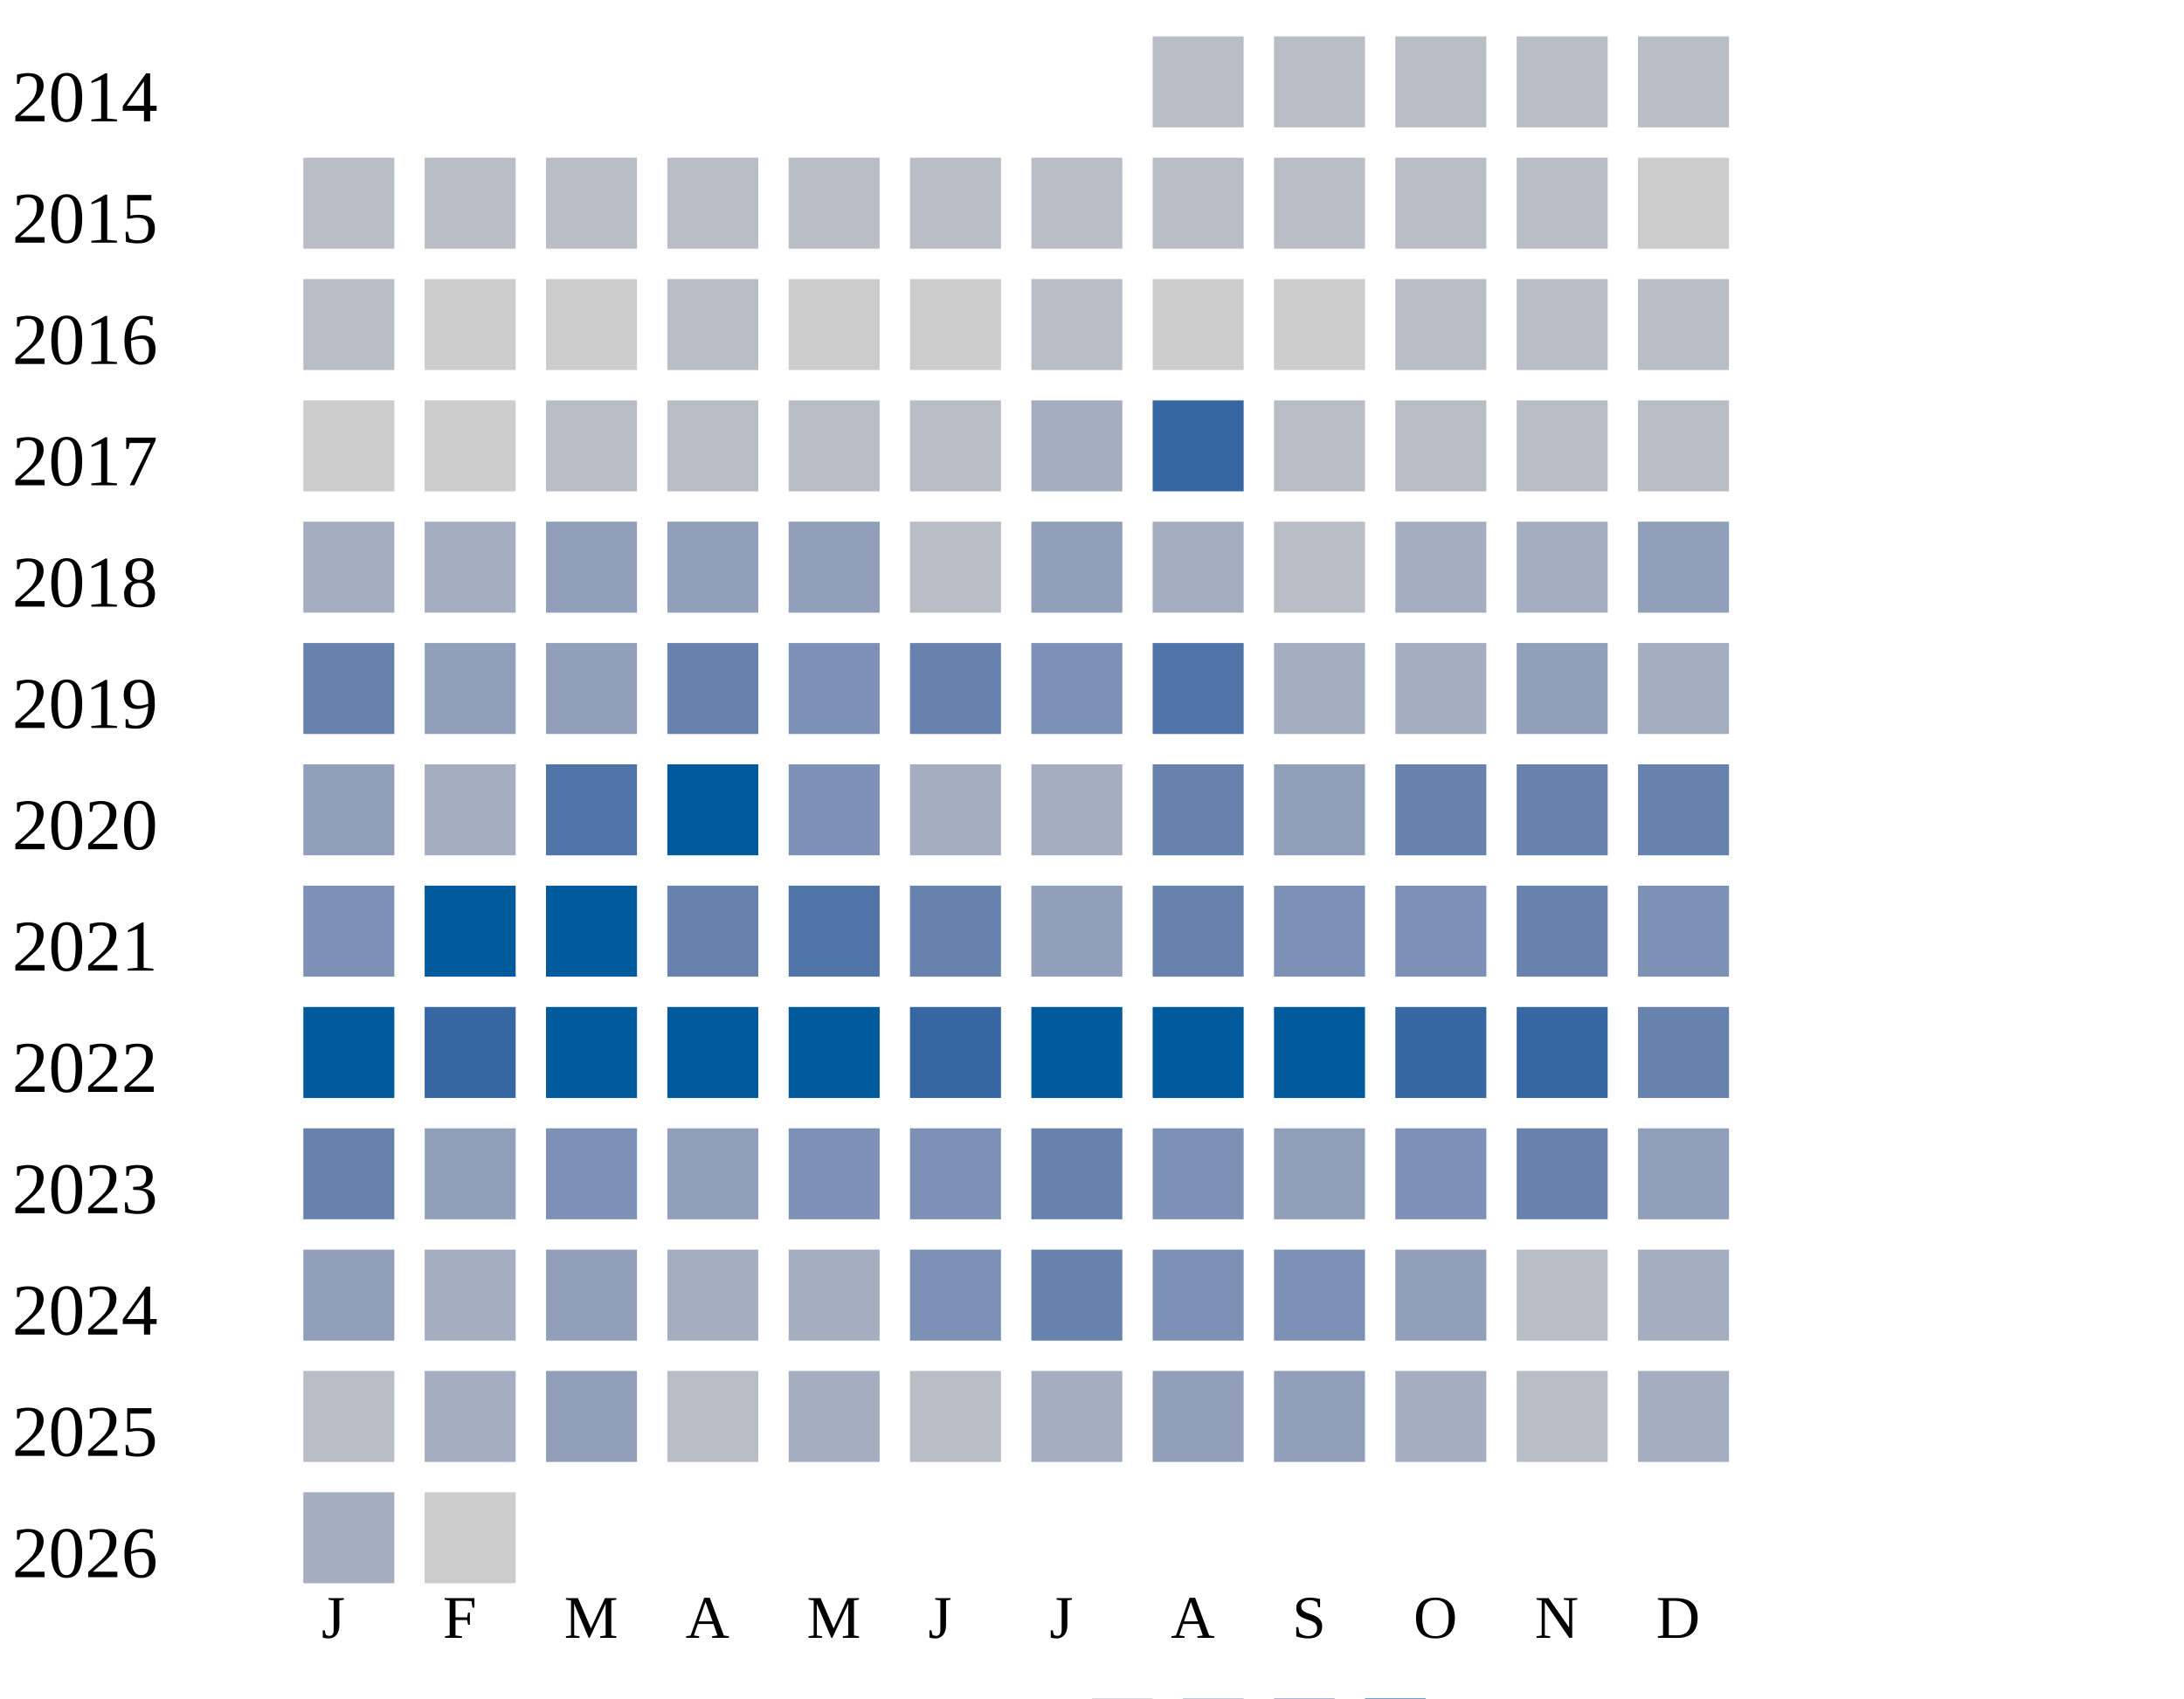
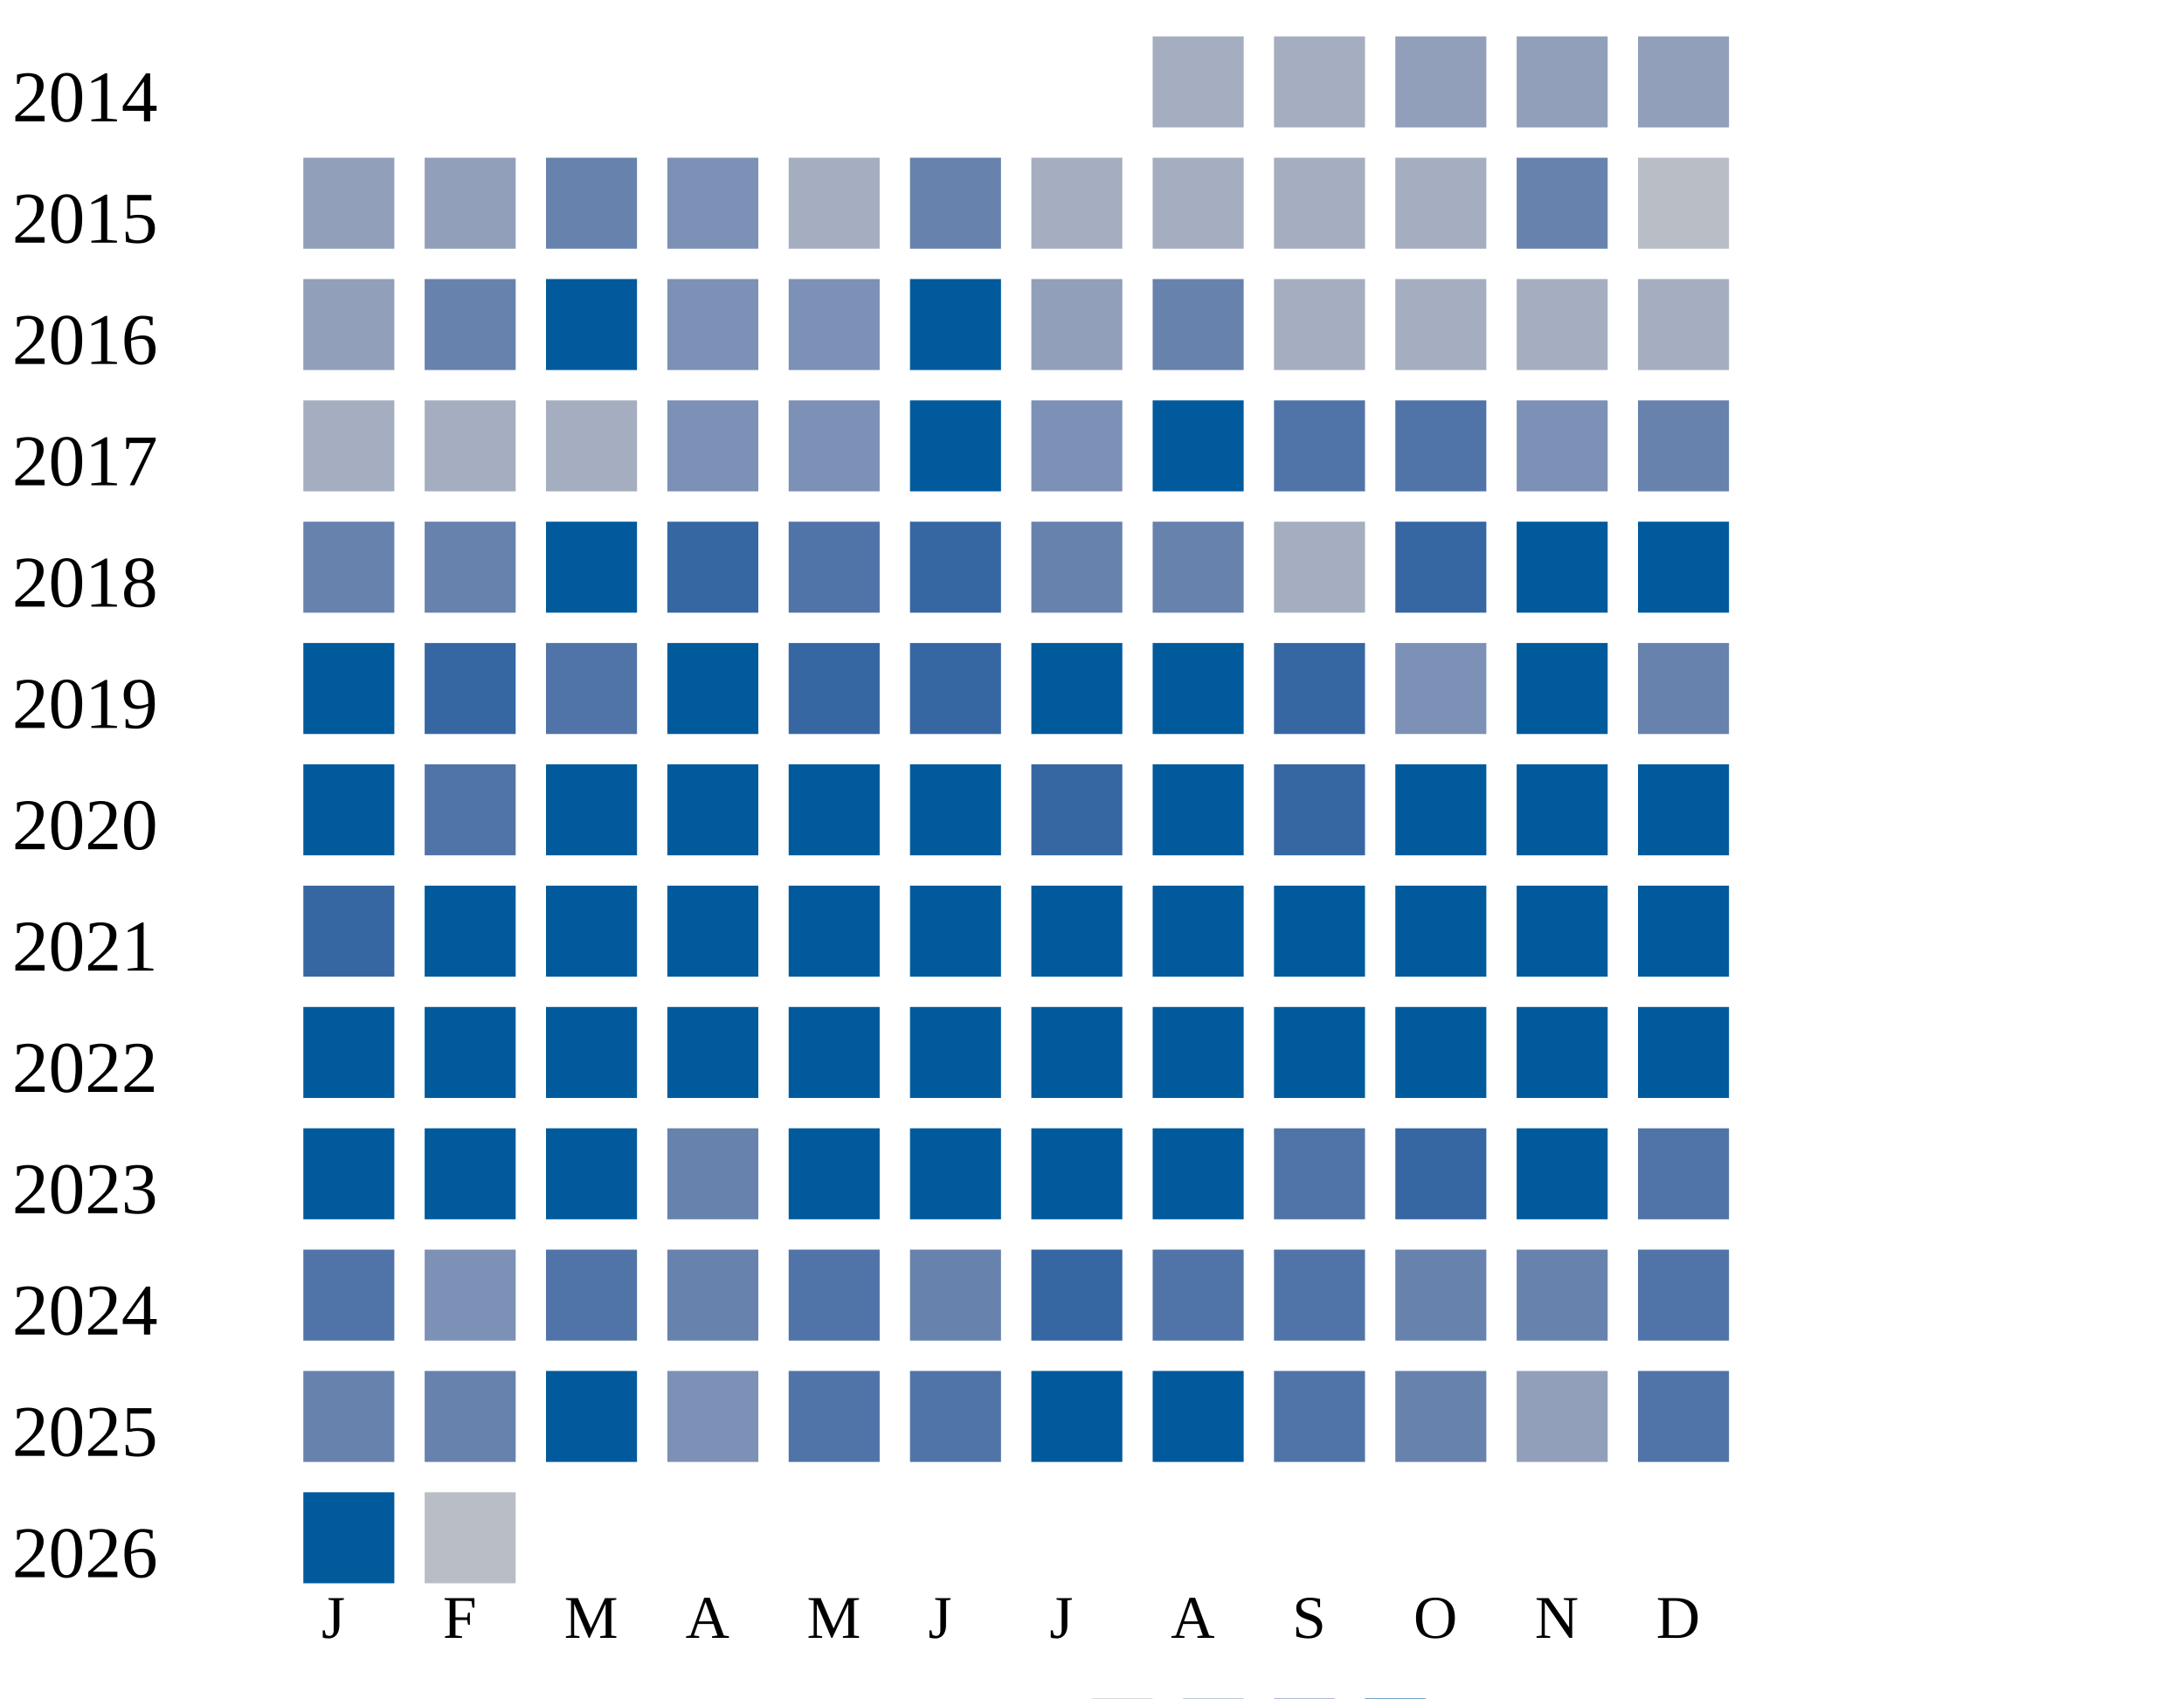
<svg xmlns="http://www.w3.org/2000/svg" width="360" height="280">
  <g transform="translate(0 0)">
    <text x="2" y="20">2014</text>
-     <rect x="190" y="6" width="15" height="15" fill="#b9bdc6" />
-     <rect x="210" y="6" width="15" height="15" fill="#b9bdc6" />
-     <rect x="230" y="6" width="15" height="15" fill="#b9bdc6" />
-     <rect x="250" y="6" width="15" height="15" fill="#b9bdc6" />
-     <rect x="270" y="6" width="15" height="15" fill="#b9bdc6" />
+     <rect x="190" y="6" width="15" height="15" fill="#a5aec0" />
+     <rect x="210" y="6" width="15" height="15" fill="#a5aec0" />
+     <rect x="230" y="6" width="15" height="15" fill="#919fba" />
+     <rect x="250" y="6" width="15" height="15" fill="#919fba" />
+     <rect x="270" y="6" width="15" height="15" fill="#919fba" />
  </g>
  <g transform="translate(0 20)">
    <text x="2" y="20">2015</text>
-     <rect x="50" y="6" width="15" height="15" fill="#b9bdc6" />
-     <rect x="70" y="6" width="15" height="15" fill="#b9bdc6" />
-     <rect x="90" y="6" width="15" height="15" fill="#b9bdc6" />
-     <rect x="110" y="6" width="15" height="15" fill="#b9bdc6" />
-     <rect x="130" y="6" width="15" height="15" fill="#b9bdc6" />
-     <rect x="150" y="6" width="15" height="15" fill="#b9bdc6" />
-     <rect x="170" y="6" width="15" height="15" fill="#b9bdc6" />
-     <rect x="190" y="6" width="15" height="15" fill="#b9bdc6" />
-     <rect x="210" y="6" width="15" height="15" fill="#b9bdc6" />
-     <rect x="230" y="6" width="15" height="15" fill="#b9bdc6" />
-     <rect x="250" y="6" width="15" height="15" fill="#b9bdc6" />
-     <rect x="270" y="6" width="15" height="15" fill="#cccccc" />
+     <rect x="50" y="6" width="15" height="15" fill="#919fba" />
+     <rect x="70" y="6" width="15" height="15" fill="#919fba" />
+     <rect x="90" y="6" width="15" height="15" fill="#6882ae" />
+     <rect x="110" y="6" width="15" height="15" fill="#7d90b5" />
+     <rect x="130" y="6" width="15" height="15" fill="#a5aec0" />
+     <rect x="150" y="6" width="15" height="15" fill="#6882ae" />
+     <rect x="170" y="6" width="15" height="15" fill="#a5aec0" />
+     <rect x="190" y="6" width="15" height="15" fill="#a5aec0" />
+     <rect x="210" y="6" width="15" height="15" fill="#a5aec0" />
+     <rect x="230" y="6" width="15" height="15" fill="#a5aec0" />
+     <rect x="250" y="6" width="15" height="15" fill="#6882ae" />
+     <rect x="270" y="6" width="15" height="15" fill="#b9bdc6" />
  </g>
  <g transform="translate(0 40)">
    <text x="2" y="20">2016</text>
-     <rect x="50" y="6" width="15" height="15" fill="#b9bdc6" />
-     <rect x="70" y="6" width="15" height="15" fill="#cccccc" />
-     <rect x="90" y="6" width="15" height="15" fill="#cccccc" />
-     <rect x="110" y="6" width="15" height="15" fill="#b9bdc6" />
-     <rect x="130" y="6" width="15" height="15" fill="#cccccc" />
-     <rect x="150" y="6" width="15" height="15" fill="#cccccc" />
-     <rect x="170" y="6" width="15" height="15" fill="#b9bdc6" />
-     <rect x="190" y="6" width="15" height="15" fill="#cccccc" />
-     <rect x="210" y="6" width="15" height="15" fill="#cccccc" />
-     <rect x="230" y="6" width="15" height="15" fill="#b9bdc6" />
-     <rect x="250" y="6" width="15" height="15" fill="#b9bdc6" />
-     <rect x="270" y="6" width="15" height="15" fill="#b9bdc6" />
+     <rect x="50" y="6" width="15" height="15" fill="#919fba" />
+     <rect x="70" y="6" width="15" height="15" fill="#6882ae" />
+     <rect x="90" y="6" width="15" height="15" fill="#005a9c" />
+     <rect x="110" y="6" width="15" height="15" fill="#7d90b5" />
+     <rect x="130" y="6" width="15" height="15" fill="#7d90b5" />
+     <rect x="150" y="6" width="15" height="15" fill="#005a9c" />
+     <rect x="170" y="6" width="15" height="15" fill="#919fba" />
+     <rect x="190" y="6" width="15" height="15" fill="#6882ae" />
+     <rect x="210" y="6" width="15" height="15" fill="#a5aec0" />
+     <rect x="230" y="6" width="15" height="15" fill="#a5aec0" />
+     <rect x="250" y="6" width="15" height="15" fill="#a5aec0" />
+     <rect x="270" y="6" width="15" height="15" fill="#a5aec0" />
  </g>
  <g transform="translate(0 60)">
    <text x="2" y="20">2017</text>
-     <rect x="50" y="6" width="15" height="15" fill="#cccccc" />
-     <rect x="70" y="6" width="15" height="15" fill="#cccccc" />
-     <rect x="90" y="6" width="15" height="15" fill="#b9bdc6" />
-     <rect x="110" y="6" width="15" height="15" fill="#b9bdc6" />
-     <rect x="130" y="6" width="15" height="15" fill="#b9bdc6" />
-     <rect x="150" y="6" width="15" height="15" fill="#b9bdc6" />
-     <rect x="170" y="6" width="15" height="15" fill="#a5aec0" />
-     <rect x="190" y="6" width="15" height="15" fill="#3667a2" />
-     <rect x="210" y="6" width="15" height="15" fill="#b9bdc6" />
-     <rect x="230" y="6" width="15" height="15" fill="#b9bdc6" />
-     <rect x="250" y="6" width="15" height="15" fill="#b9bdc6" />
-     <rect x="270" y="6" width="15" height="15" fill="#b9bdc6" />
+     <rect x="50" y="6" width="15" height="15" fill="#a5aec0" />
+     <rect x="70" y="6" width="15" height="15" fill="#a5aec0" />
+     <rect x="90" y="6" width="15" height="15" fill="#a5aec0" />
+     <rect x="110" y="6" width="15" height="15" fill="#7d90b5" />
+     <rect x="130" y="6" width="15" height="15" fill="#7d90b5" />
+     <rect x="150" y="6" width="15" height="15" fill="#005a9c" />
+     <rect x="170" y="6" width="15" height="15" fill="#7d90b5" />
+     <rect x="190" y="6" width="15" height="15" fill="#005a9c" />
+     <rect x="210" y="6" width="15" height="15" fill="#5174a8" />
+     <rect x="230" y="6" width="15" height="15" fill="#5174a8" />
+     <rect x="250" y="6" width="15" height="15" fill="#7d90b5" />
+     <rect x="270" y="6" width="15" height="15" fill="#6882ae" />
  </g>
  <g transform="translate(0 80)">
    <text x="2" y="20">2018</text>
-     <rect x="50" y="6" width="15" height="15" fill="#a5aec0" />
-     <rect x="70" y="6" width="15" height="15" fill="#a5aec0" />
-     <rect x="90" y="6" width="15" height="15" fill="#919fba" />
-     <rect x="110" y="6" width="15" height="15" fill="#919fba" />
-     <rect x="130" y="6" width="15" height="15" fill="#919fba" />
-     <rect x="150" y="6" width="15" height="15" fill="#b9bdc6" />
-     <rect x="170" y="6" width="15" height="15" fill="#919fba" />
-     <rect x="190" y="6" width="15" height="15" fill="#a5aec0" />
-     <rect x="210" y="6" width="15" height="15" fill="#b9bdc6" />
-     <rect x="230" y="6" width="15" height="15" fill="#a5aec0" />
-     <rect x="250" y="6" width="15" height="15" fill="#a5aec0" />
-     <rect x="270" y="6" width="15" height="15" fill="#919fba" />
+     <rect x="50" y="6" width="15" height="15" fill="#6882ae" />
+     <rect x="70" y="6" width="15" height="15" fill="#6882ae" />
+     <rect x="90" y="6" width="15" height="15" fill="#005a9c" />
+     <rect x="110" y="6" width="15" height="15" fill="#3667a2" />
+     <rect x="130" y="6" width="15" height="15" fill="#5174a8" />
+     <rect x="150" y="6" width="15" height="15" fill="#3667a2" />
+     <rect x="170" y="6" width="15" height="15" fill="#6882ae" />
+     <rect x="190" y="6" width="15" height="15" fill="#6882ae" />
+     <rect x="210" y="6" width="15" height="15" fill="#a5aec0" />
+     <rect x="230" y="6" width="15" height="15" fill="#3667a2" />
+     <rect x="250" y="6" width="15" height="15" fill="#005a9c" />
+     <rect x="270" y="6" width="15" height="15" fill="#005a9c" />
  </g>
  <g transform="translate(0 100)">
    <text x="2" y="20">2019</text>
-     <rect x="50" y="6" width="15" height="15" fill="#6882ae" />
-     <rect x="70" y="6" width="15" height="15" fill="#919fba" />
-     <rect x="90" y="6" width="15" height="15" fill="#919fba" />
-     <rect x="110" y="6" width="15" height="15" fill="#6882ae" />
-     <rect x="130" y="6" width="15" height="15" fill="#7d90b5" />
-     <rect x="150" y="6" width="15" height="15" fill="#6882ae" />
-     <rect x="170" y="6" width="15" height="15" fill="#7d90b5" />
-     <rect x="190" y="6" width="15" height="15" fill="#5174a8" />
-     <rect x="210" y="6" width="15" height="15" fill="#a5aec0" />
-     <rect x="230" y="6" width="15" height="15" fill="#a5aec0" />
-     <rect x="250" y="6" width="15" height="15" fill="#919fba" />
-     <rect x="270" y="6" width="15" height="15" fill="#a5aec0" />
+     <rect x="50" y="6" width="15" height="15" fill="#005a9c" />
+     <rect x="70" y="6" width="15" height="15" fill="#3667a2" />
+     <rect x="90" y="6" width="15" height="15" fill="#5174a8" />
+     <rect x="110" y="6" width="15" height="15" fill="#005a9c" />
+     <rect x="130" y="6" width="15" height="15" fill="#3667a2" />
+     <rect x="150" y="6" width="15" height="15" fill="#3667a2" />
+     <rect x="170" y="6" width="15" height="15" fill="#005a9c" />
+     <rect x="190" y="6" width="15" height="15" fill="#005a9c" />
+     <rect x="210" y="6" width="15" height="15" fill="#3667a2" />
+     <rect x="230" y="6" width="15" height="15" fill="#7d90b5" />
+     <rect x="250" y="6" width="15" height="15" fill="#005a9c" />
+     <rect x="270" y="6" width="15" height="15" fill="#6882ae" />
  </g>
  <g transform="translate(0 120)">
    <text x="2" y="20">2020</text>
-     <rect x="50" y="6" width="15" height="15" fill="#919fba" />
-     <rect x="70" y="6" width="15" height="15" fill="#a5aec0" />
-     <rect x="90" y="6" width="15" height="15" fill="#5174a8" />
+     <rect x="50" y="6" width="15" height="15" fill="#005a9c" />
+     <rect x="70" y="6" width="15" height="15" fill="#5174a8" />
+     <rect x="90" y="6" width="15" height="15" fill="#005a9c" />
    <rect x="110" y="6" width="15" height="15" fill="#005a9c" />
-     <rect x="130" y="6" width="15" height="15" fill="#7d90b5" />
-     <rect x="150" y="6" width="15" height="15" fill="#a5aec0" />
-     <rect x="170" y="6" width="15" height="15" fill="#a5aec0" />
-     <rect x="190" y="6" width="15" height="15" fill="#6882ae" />
-     <rect x="210" y="6" width="15" height="15" fill="#919fba" />
-     <rect x="230" y="6" width="15" height="15" fill="#6882ae" />
-     <rect x="250" y="6" width="15" height="15" fill="#6882ae" />
-     <rect x="270" y="6" width="15" height="15" fill="#6882ae" />
+     <rect x="130" y="6" width="15" height="15" fill="#005a9c" />
+     <rect x="150" y="6" width="15" height="15" fill="#005a9c" />
+     <rect x="170" y="6" width="15" height="15" fill="#3667a2" />
+     <rect x="190" y="6" width="15" height="15" fill="#005a9c" />
+     <rect x="210" y="6" width="15" height="15" fill="#3667a2" />
+     <rect x="230" y="6" width="15" height="15" fill="#005a9c" />
+     <rect x="250" y="6" width="15" height="15" fill="#005a9c" />
+     <rect x="270" y="6" width="15" height="15" fill="#005a9c" />
  </g>
  <g transform="translate(0 140)">
    <text x="2" y="20">2021</text>
-     <rect x="50" y="6" width="15" height="15" fill="#7d90b5" />
+     <rect x="50" y="6" width="15" height="15" fill="#3667a2" />
    <rect x="70" y="6" width="15" height="15" fill="#005a9c" />
    <rect x="90" y="6" width="15" height="15" fill="#005a9c" />
-     <rect x="110" y="6" width="15" height="15" fill="#6882ae" />
-     <rect x="130" y="6" width="15" height="15" fill="#5174a8" />
-     <rect x="150" y="6" width="15" height="15" fill="#6882ae" />
-     <rect x="170" y="6" width="15" height="15" fill="#919fba" />
-     <rect x="190" y="6" width="15" height="15" fill="#6882ae" />
-     <rect x="210" y="6" width="15" height="15" fill="#7d90b5" />
-     <rect x="230" y="6" width="15" height="15" fill="#7d90b5" />
-     <rect x="250" y="6" width="15" height="15" fill="#6882ae" />
-     <rect x="270" y="6" width="15" height="15" fill="#7d90b5" />
+     <rect x="110" y="6" width="15" height="15" fill="#005a9c" />
+     <rect x="130" y="6" width="15" height="15" fill="#005a9c" />
+     <rect x="150" y="6" width="15" height="15" fill="#005a9c" />
+     <rect x="170" y="6" width="15" height="15" fill="#005a9c" />
+     <rect x="190" y="6" width="15" height="15" fill="#005a9c" />
+     <rect x="210" y="6" width="15" height="15" fill="#005a9c" />
+     <rect x="230" y="6" width="15" height="15" fill="#005a9c" />
+     <rect x="250" y="6" width="15" height="15" fill="#005a9c" />
+     <rect x="270" y="6" width="15" height="15" fill="#005a9c" />
  </g>
  <g transform="translate(0 160)">
    <text x="2" y="20">2022</text>
    <rect x="50" y="6" width="15" height="15" fill="#005a9c" />
-     <rect x="70" y="6" width="15" height="15" fill="#3667a2" />
+     <rect x="70" y="6" width="15" height="15" fill="#005a9c" />
    <rect x="90" y="6" width="15" height="15" fill="#005a9c" />
    <rect x="110" y="6" width="15" height="15" fill="#005a9c" />
    <rect x="130" y="6" width="15" height="15" fill="#005a9c" />
-     <rect x="150" y="6" width="15" height="15" fill="#3667a2" />
+     <rect x="150" y="6" width="15" height="15" fill="#005a9c" />
    <rect x="170" y="6" width="15" height="15" fill="#005a9c" />
    <rect x="190" y="6" width="15" height="15" fill="#005a9c" />
    <rect x="210" y="6" width="15" height="15" fill="#005a9c" />
-     <rect x="230" y="6" width="15" height="15" fill="#3667a2" />
-     <rect x="250" y="6" width="15" height="15" fill="#3667a2" />
-     <rect x="270" y="6" width="15" height="15" fill="#6882ae" />
+     <rect x="230" y="6" width="15" height="15" fill="#005a9c" />
+     <rect x="250" y="6" width="15" height="15" fill="#005a9c" />
+     <rect x="270" y="6" width="15" height="15" fill="#005a9c" />
  </g>
  <g transform="translate(0 180)">
    <text x="2" y="20">2023</text>
-     <rect x="50" y="6" width="15" height="15" fill="#6882ae" />
-     <rect x="70" y="6" width="15" height="15" fill="#919fba" />
-     <rect x="90" y="6" width="15" height="15" fill="#7d90b5" />
-     <rect x="110" y="6" width="15" height="15" fill="#919fba" />
-     <rect x="130" y="6" width="15" height="15" fill="#7d90b5" />
-     <rect x="150" y="6" width="15" height="15" fill="#7d90b5" />
-     <rect x="170" y="6" width="15" height="15" fill="#6882ae" />
-     <rect x="190" y="6" width="15" height="15" fill="#7d90b5" />
-     <rect x="210" y="6" width="15" height="15" fill="#919fba" />
-     <rect x="230" y="6" width="15" height="15" fill="#7d90b5" />
-     <rect x="250" y="6" width="15" height="15" fill="#6882ae" />
-     <rect x="270" y="6" width="15" height="15" fill="#919fba" />
+     <rect x="50" y="6" width="15" height="15" fill="#005a9c" />
+     <rect x="70" y="6" width="15" height="15" fill="#005a9c" />
+     <rect x="90" y="6" width="15" height="15" fill="#005a9c" />
+     <rect x="110" y="6" width="15" height="15" fill="#6882ae" />
+     <rect x="130" y="6" width="15" height="15" fill="#005a9c" />
+     <rect x="150" y="6" width="15" height="15" fill="#005a9c" />
+     <rect x="170" y="6" width="15" height="15" fill="#005a9c" />
+     <rect x="190" y="6" width="15" height="15" fill="#005a9c" />
+     <rect x="210" y="6" width="15" height="15" fill="#5174a8" />
+     <rect x="230" y="6" width="15" height="15" fill="#3667a2" />
+     <rect x="250" y="6" width="15" height="15" fill="#005a9c" />
+     <rect x="270" y="6" width="15" height="15" fill="#5174a8" />
  </g>
  <g transform="translate(0 200)">
    <text x="2" y="20">2024</text>
-     <rect x="50" y="6" width="15" height="15" fill="#919fba" />
-     <rect x="70" y="6" width="15" height="15" fill="#a5aec0" />
-     <rect x="90" y="6" width="15" height="15" fill="#919fba" />
-     <rect x="110" y="6" width="15" height="15" fill="#a5aec0" />
-     <rect x="130" y="6" width="15" height="15" fill="#a5aec0" />
-     <rect x="150" y="6" width="15" height="15" fill="#7d90b5" />
-     <rect x="170" y="6" width="15" height="15" fill="#6882ae" />
-     <rect x="190" y="6" width="15" height="15" fill="#7d90b5" />
-     <rect x="210" y="6" width="15" height="15" fill="#7d90b5" />
-     <rect x="230" y="6" width="15" height="15" fill="#919fba" />
-     <rect x="250" y="6" width="15" height="15" fill="#b9bdc6" />
-     <rect x="270" y="6" width="15" height="15" fill="#a5aec0" />
+     <rect x="50" y="6" width="15" height="15" fill="#5174a8" />
+     <rect x="70" y="6" width="15" height="15" fill="#7d90b5" />
+     <rect x="90" y="6" width="15" height="15" fill="#5174a8" />
+     <rect x="110" y="6" width="15" height="15" fill="#6882ae" />
+     <rect x="130" y="6" width="15" height="15" fill="#5174a8" />
+     <rect x="150" y="6" width="15" height="15" fill="#6882ae" />
+     <rect x="170" y="6" width="15" height="15" fill="#3667a2" />
+     <rect x="190" y="6" width="15" height="15" fill="#5174a8" />
+     <rect x="210" y="6" width="15" height="15" fill="#5174a8" />
+     <rect x="230" y="6" width="15" height="15" fill="#6882ae" />
+     <rect x="250" y="6" width="15" height="15" fill="#6882ae" />
+     <rect x="270" y="6" width="15" height="15" fill="#5174a8" />
  </g>
  <g transform="translate(0 220)">
    <text x="2" y="20">2025</text>
-     <rect x="50" y="6" width="15" height="15" fill="#b9bdc6" />
-     <rect x="70" y="6" width="15" height="15" fill="#a5aec0" />
-     <rect x="90" y="6" width="15" height="15" fill="#919fba" />
-     <rect x="110" y="6" width="15" height="15" fill="#b9bdc6" />
-     <rect x="130" y="6" width="15" height="15" fill="#a5aec0" />
-     <rect x="150" y="6" width="15" height="15" fill="#b9bdc6" />
-     <rect x="170" y="6" width="15" height="15" fill="#a5aec0" />
-     <rect x="190" y="6" width="15" height="15" fill="#919fba" />
-     <rect x="210" y="6" width="15" height="15" fill="#919fba" />
-     <rect x="230" y="6" width="15" height="15" fill="#a5aec0" />
-     <rect x="250" y="6" width="15" height="15" fill="#b9bdc6" />
-     <rect x="270" y="6" width="15" height="15" fill="#a5aec0" />
+     <rect x="50" y="6" width="15" height="15" fill="#6882ae" />
+     <rect x="70" y="6" width="15" height="15" fill="#6882ae" />
+     <rect x="90" y="6" width="15" height="15" fill="#005a9c" />
+     <rect x="110" y="6" width="15" height="15" fill="#7d90b5" />
+     <rect x="130" y="6" width="15" height="15" fill="#5174a8" />
+     <rect x="150" y="6" width="15" height="15" fill="#5174a8" />
+     <rect x="170" y="6" width="15" height="15" fill="#005a9c" />
+     <rect x="190" y="6" width="15" height="15" fill="#005a9c" />
+     <rect x="210" y="6" width="15" height="15" fill="#5174a8" />
+     <rect x="230" y="6" width="15" height="15" fill="#6882ae" />
+     <rect x="250" y="6" width="15" height="15" fill="#919fba" />
+     <rect x="270" y="6" width="15" height="15" fill="#5174a8" />
  </g>
  <g transform="translate(0 240)">
    <text x="2" y="20">2026</text>
-     <rect x="50" y="6" width="15" height="15" fill="#a5aec0" />
-     <rect x="70" y="6" width="15" height="15" fill="#cccccc" />
+     <rect x="50" y="6" width="15" height="15" fill="#005a9c" />
+     <rect x="70" y="6" width="15" height="15" fill="#b9bdc6" />
  </g>
  <text style="font-size: 10px; text-align: center" x="53" y="270">J</text>
  <text style="font-size: 10px; text-align: center" x="73" y="270">F</text>
  <text style="font-size: 10px; text-align: center" x="93" y="270">M</text>
  <text style="font-size: 10px; text-align: center" x="113" y="270">A</text>
  <text style="font-size: 10px; text-align: center" x="133" y="270">M</text>
  <text style="font-size: 10px; text-align: center" x="153" y="270">J</text>
  <text style="font-size: 10px; text-align: center" x="173" y="270">J</text>
  <text style="font-size: 10px; text-align: center" x="193" y="270">A</text>
  <text style="font-size: 10px; text-align: center" x="213" y="270">S</text>
  <text style="font-size: 10px; text-align: center" x="233" y="270">O</text>
  <text style="font-size: 10px; text-align: center" x="253" y="270">N</text>
  <text style="font-size: 10px; text-align: center" x="273" y="270">D</text>
  <text style="font-size: 10px;" x="155" y="289">Less</text>
  <rect fill="#b9bdc6" width="10" height="10" x="180" y="280" />
  <rect fill="#919fba" width="10" height="10" x="195" y="280" />
  <rect fill="#6882ae" width="10" height="10" x="210" y="280" />
  <rect fill="#005a9c" width="10" height="10" x="225" y="280" />
  <text x="240" y="289" style="font-size: 10px;">More</text>
</svg>
